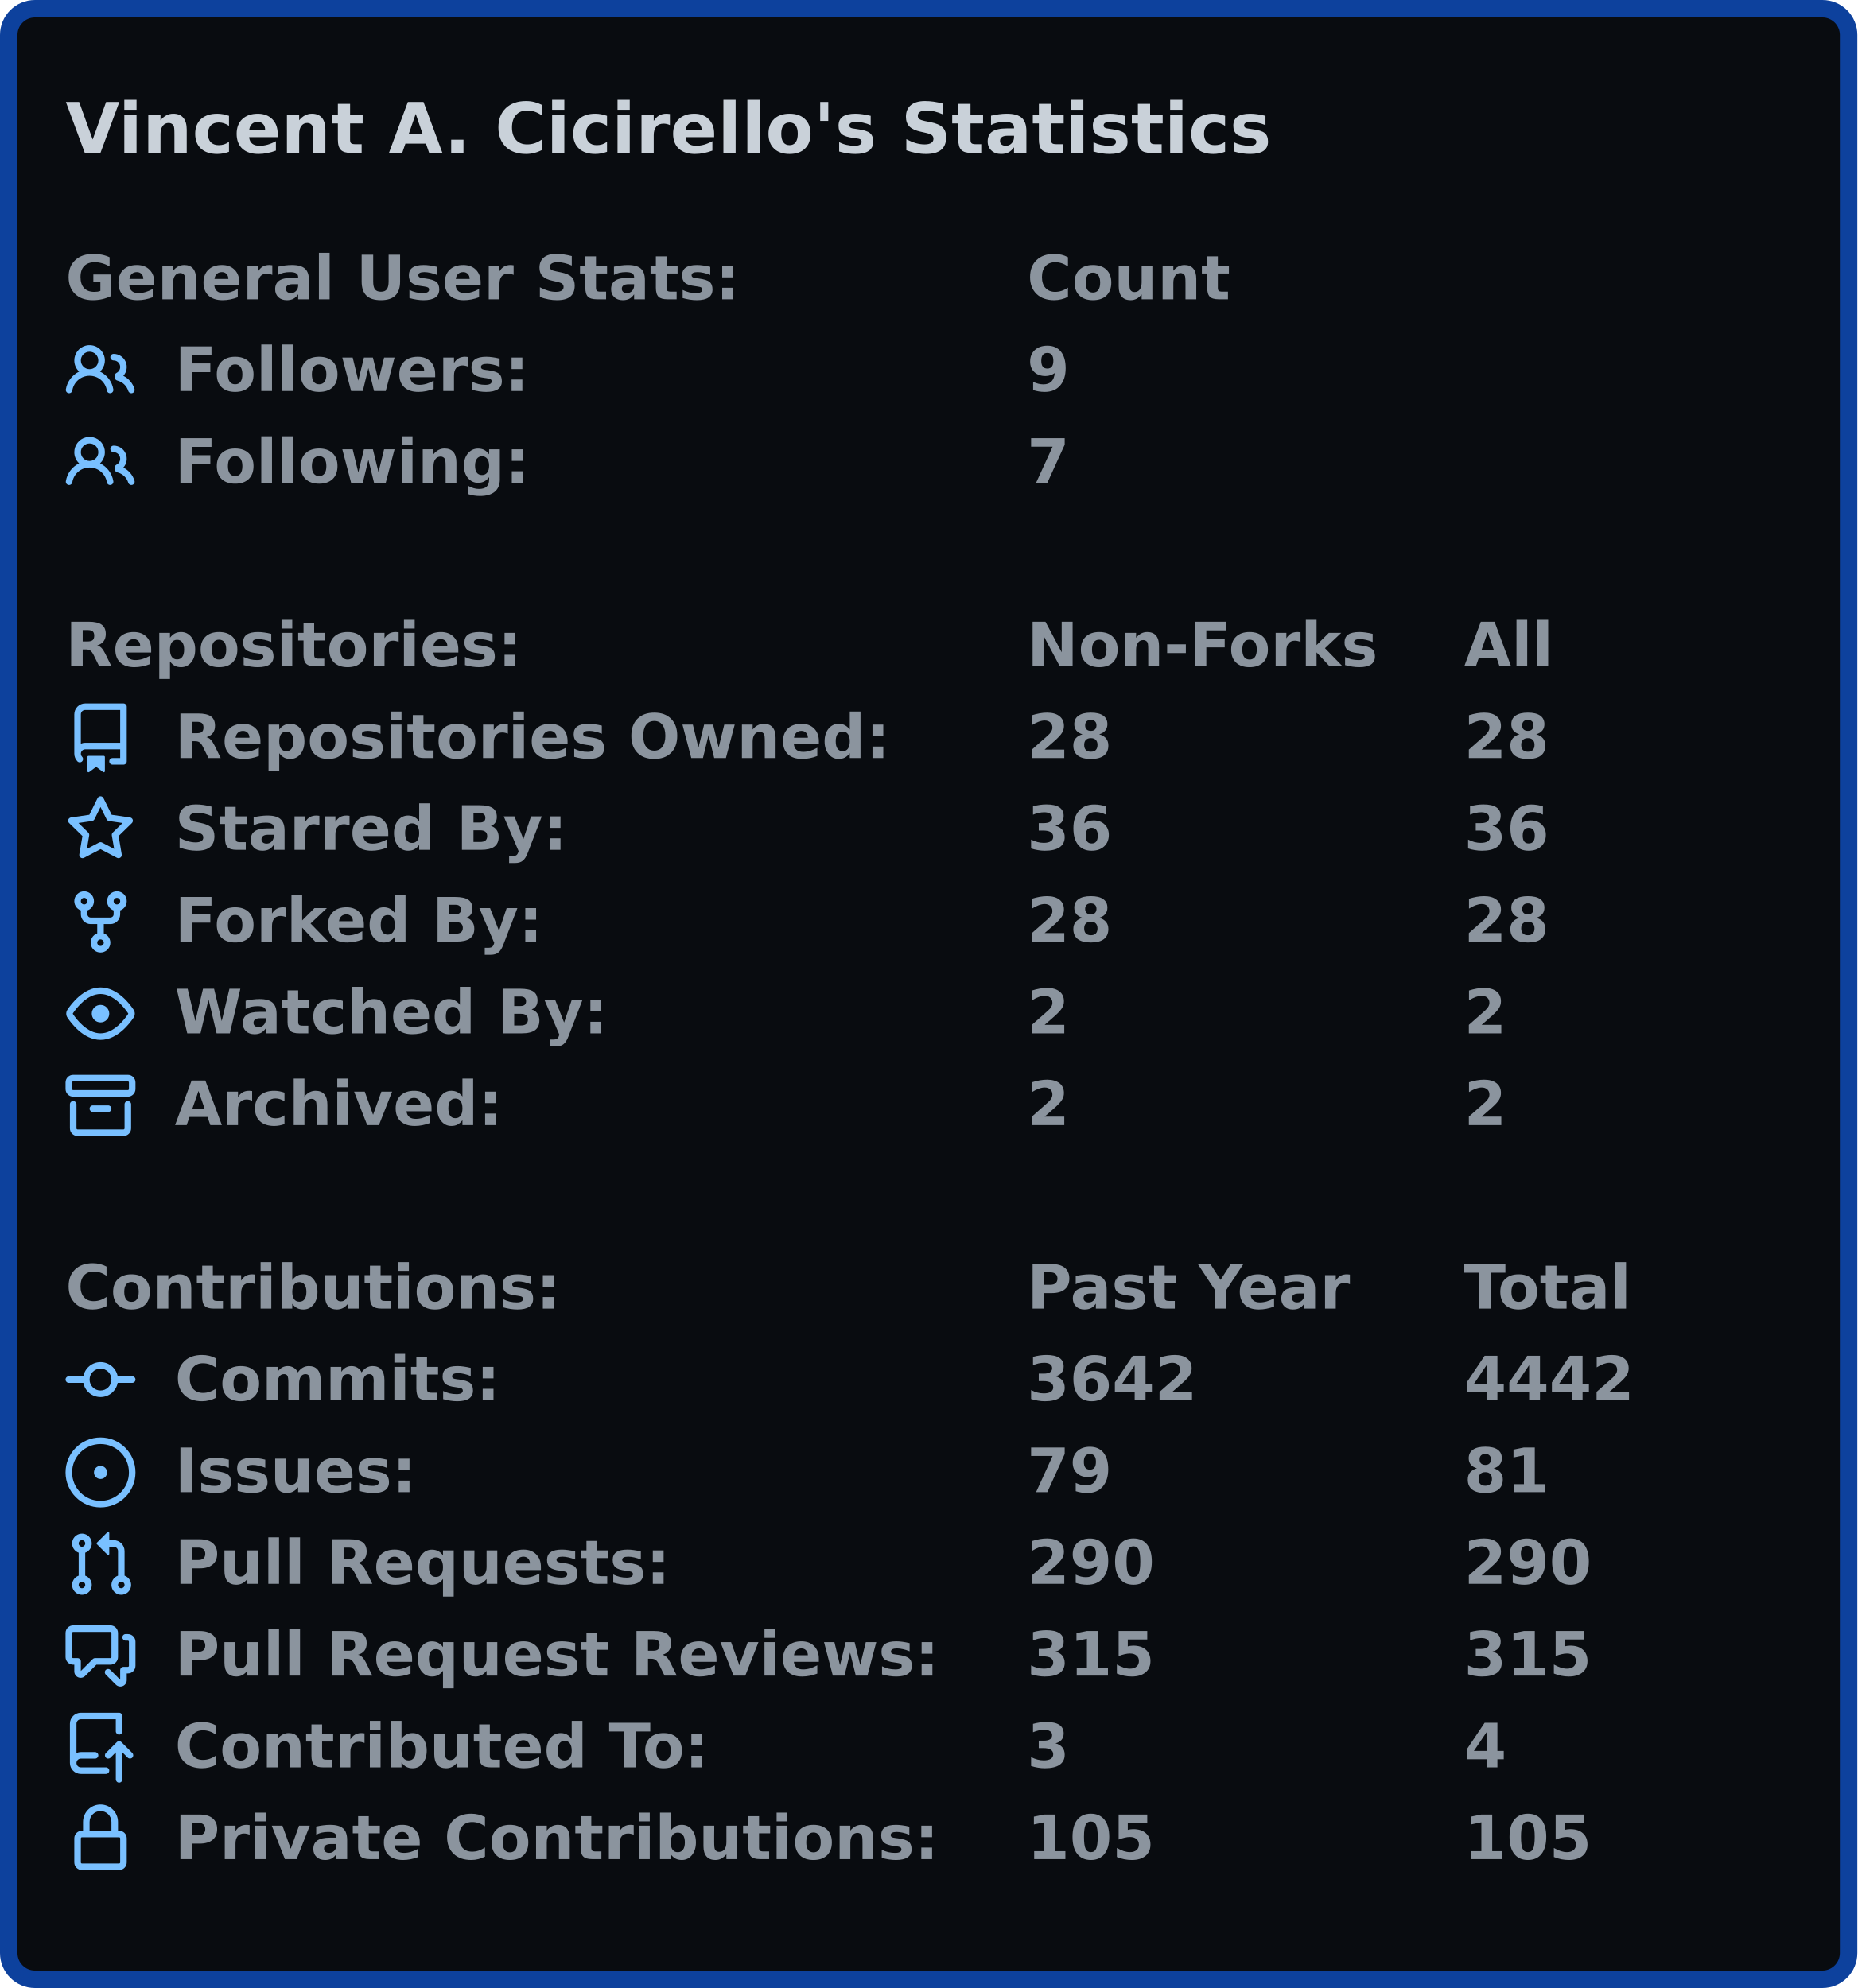
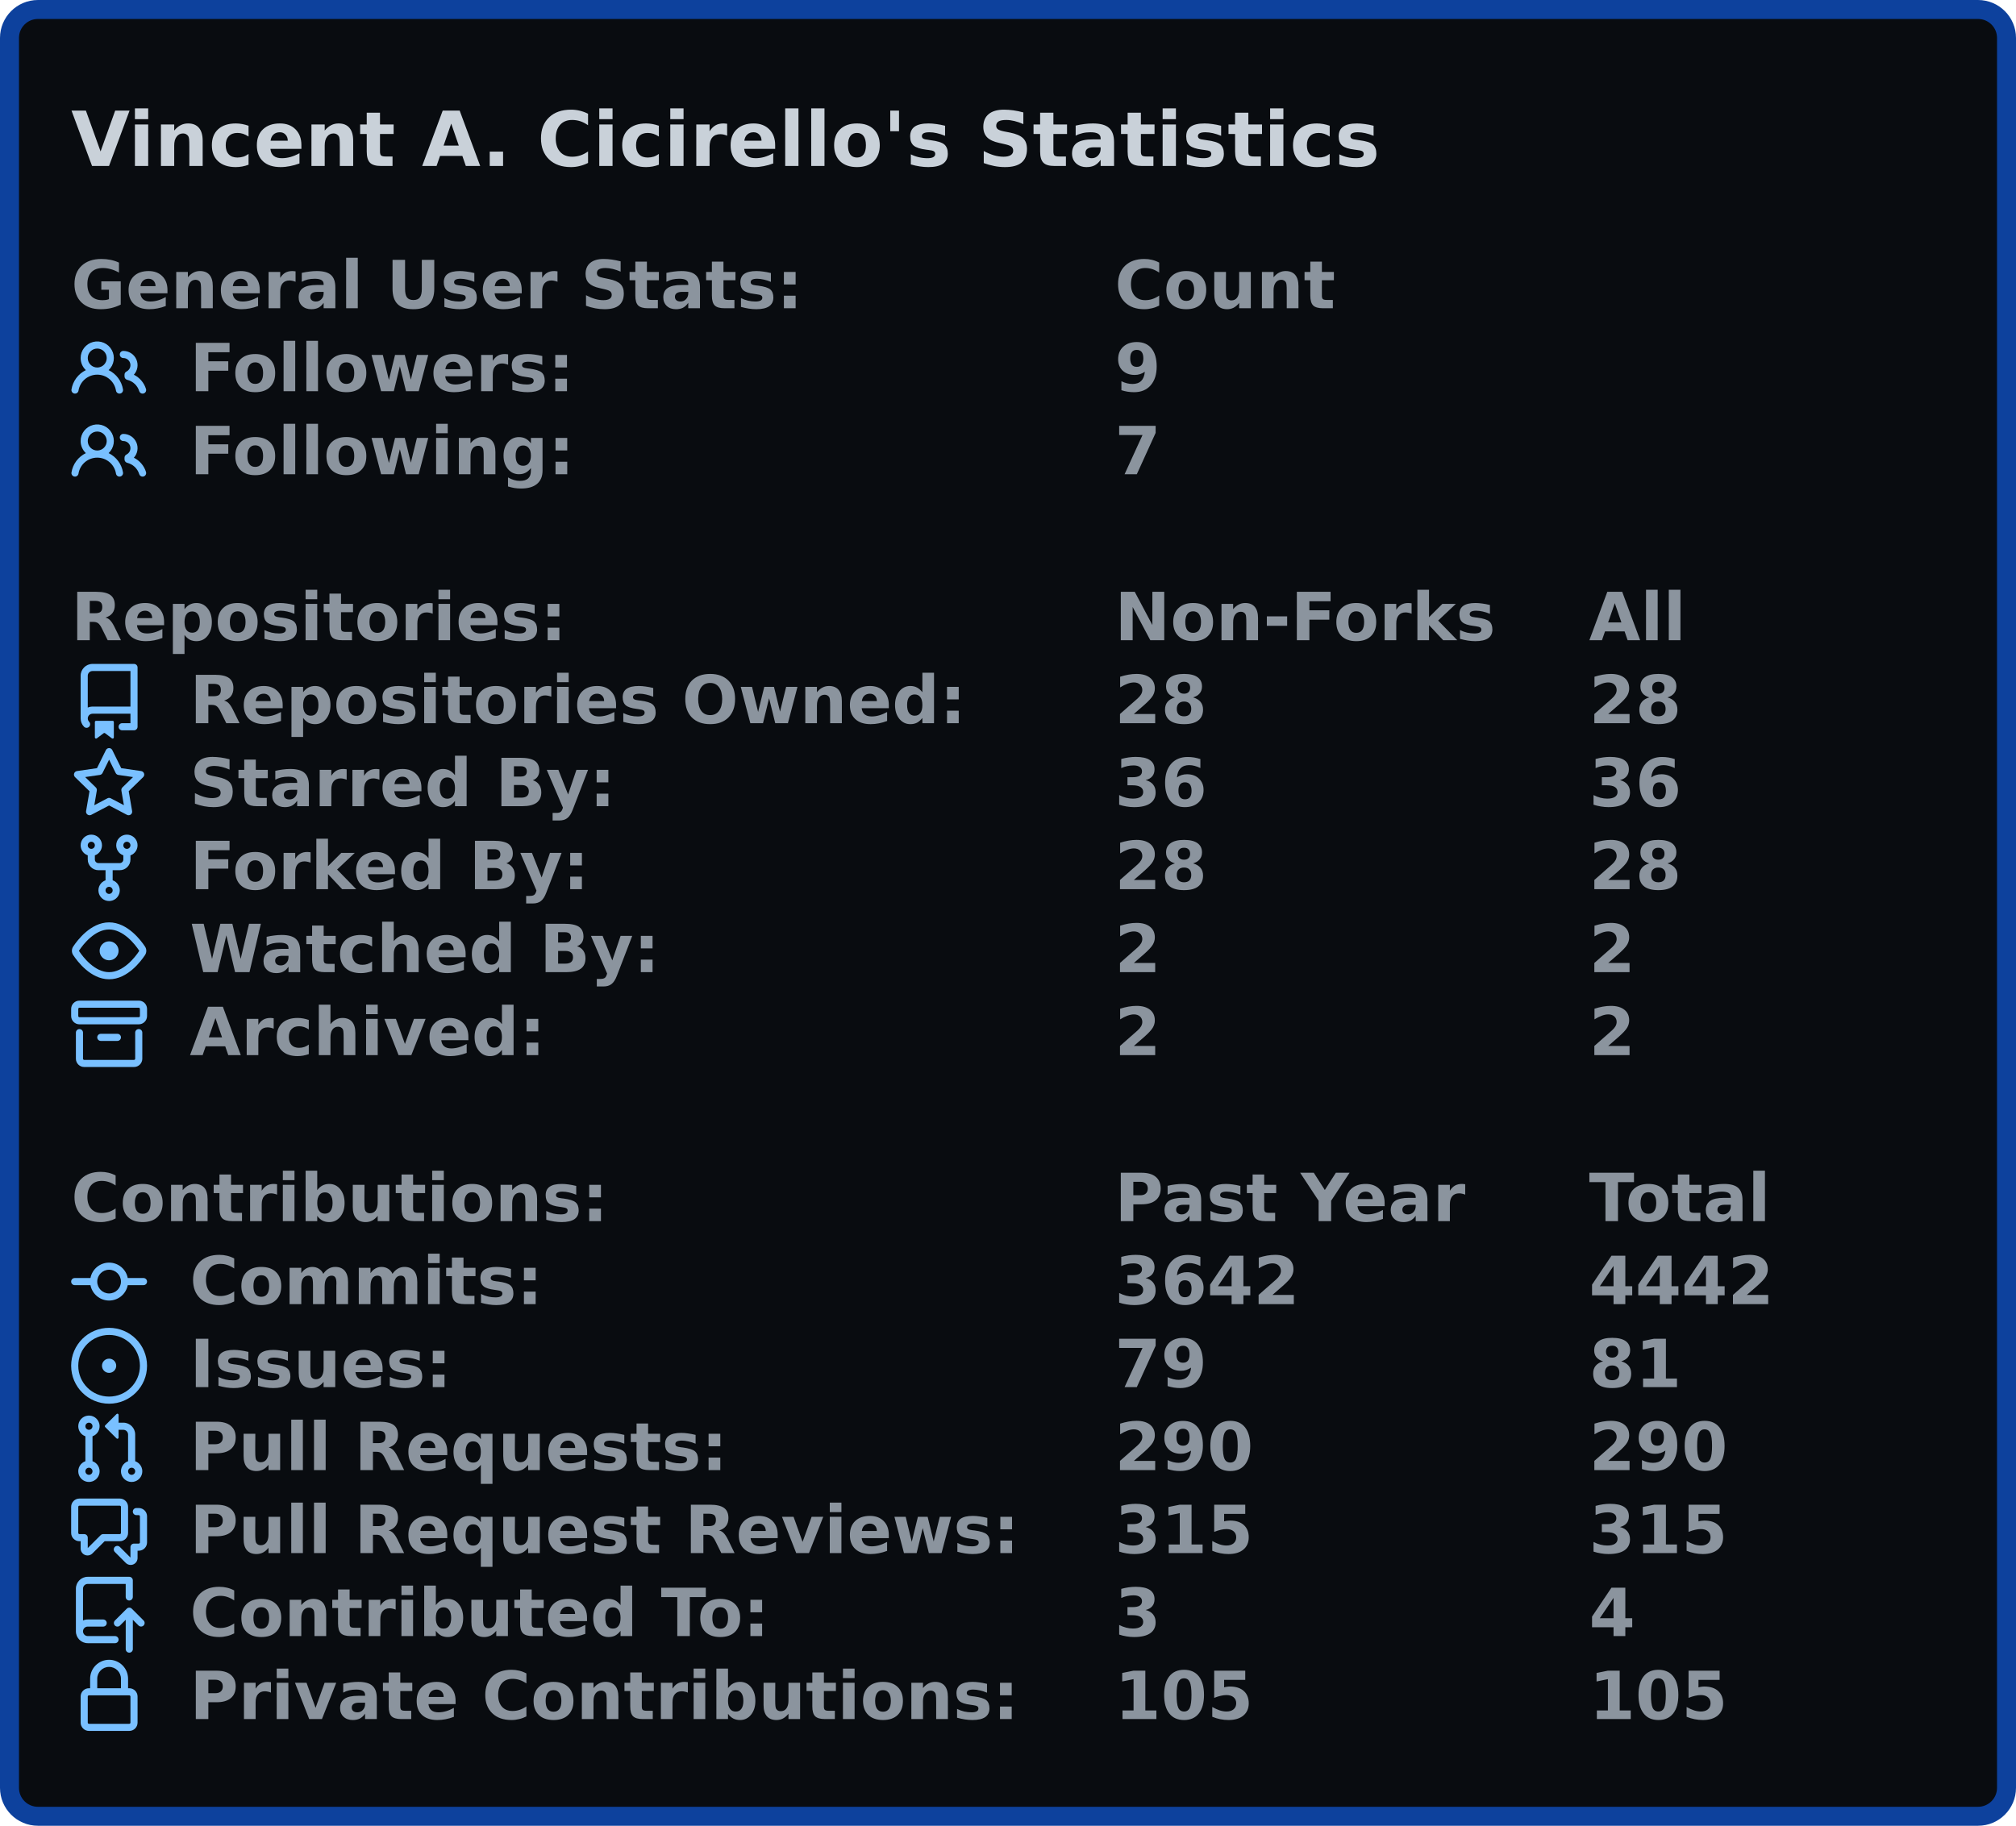
- <svg xmlns="http://www.w3.org/2000/svg" width="425" height="455" viewBox="0 0 425 455">
-   <rect x="2" y="2" stroke-width="4" rx="6" width="421" height="451" stroke="#0d419d" fill="#090c10" />
+ <svg xmlns="http://www.w3.org/2000/svg" width="425" height="385.0" viewBox="0 0 425 385.0">
+   <rect x="2" y="2" stroke-width="4" rx="6" width="421" height="381.0" stroke="#0d419d" fill="#090c10" />
  <g font-weight="600" font-family="Verdana,Geneva,DejaVu Sans,sans-serif">
    <text x="15" y="35" font-size="16px" fill="#c9d1d9">Vincent A. Cicirello's Statistics</text>
-     <g transform="translate(0, 56)" font-size="14px" fill="#8b949e">
+     <g transform="translate(0, 52.5)" font-size="14px" fill="#8b949e">
      <g transform="translate(15, 0)">
        <text x="0" y="12.5">General User Stats:</text>
        <text x="220" y="12.5">Count</text>
        <text x="320" y="12.5" />
      </g>
-       <g transform="translate(15, 21)">
+       <g transform="translate(15, 17.5)">
        <svg viewBox="0 0 16 16" width="16" height="16" fill="#79c0ff">
          <path fill-rule="evenodd" d="M5.5 3.5a2 2 0 100 4 2 2 0 000-4zM2 5.5a3.5 3.5 0 115.898 2.549 5.507 5.507 0 013.034 4.084.75.75 0 11-1.482.235 4.001 4.001 0 00-7.9 0 .75.75 0 01-1.482-.236A5.507 5.507 0 013.102 8.05 3.49 3.49 0 012 5.5zM11 4a.75.75 0 100 1.5 1.5 1.5 0 01.666 2.844.75.75 0 00-.416.672v.352a.75.75 0 00.574.73c1.2.289 2.162 1.2 2.522 2.372a.75.75 0 101.434-.44 5.01 5.01 0 00-2.56-3.012A3 3 0 0011 4z" />
        </svg>
        <text x="25" y="12.5">Followers:</text>
        <text x="220" y="12.5">9</text>
        <text x="320" y="12.5" />
      </g>
-       <g transform="translate(15, 42)">
+       <g transform="translate(15, 35.0)">
        <svg viewBox="0 0 16 16" width="16" height="16" fill="#79c0ff">
          <path fill-rule="evenodd" d="M5.5 3.5a2 2 0 100 4 2 2 0 000-4zM2 5.5a3.5 3.5 0 115.898 2.549 5.507 5.507 0 013.034 4.084.75.75 0 11-1.482.235 4.001 4.001 0 00-7.9 0 .75.75 0 01-1.482-.236A5.507 5.507 0 013.102 8.05 3.49 3.49 0 012 5.5zM11 4a.75.75 0 100 1.5 1.5 1.5 0 01.666 2.844.75.75 0 00-.416.672v.352a.75.75 0 00.574.73c1.2.289 2.162 1.2 2.522 2.372a.75.75 0 101.434-.44 5.01 5.01 0 00-2.56-3.012A3 3 0 0011 4z" />
        </svg>
        <text x="25" y="12.5">Following:</text>
        <text x="220" y="12.5">7</text>
        <text x="320" y="12.5" />
      </g>
    </g>
-     <g transform="translate(0, 140)" font-size="14px" fill="#8b949e">
+     <g transform="translate(0, 122.5)" font-size="14px" fill="#8b949e">
      <g transform="translate(15, 0)">
        <text x="0" y="12.5">Repositories:</text>
        <text x="220" y="12.5">Non-Forks</text>
        <text x="320" y="12.5">All</text>
      </g>
-       <g transform="translate(15, 21)">
+       <g transform="translate(15, 17.5)">
        <svg viewBox="0 0 16 16" width="16" height="16" fill="#79c0ff">
          <path fill-rule="evenodd" d="M2 2.5A2.5 2.5 0 014.5 0h8.75a.75.75 0 01.75.75v12.5a.75.75 0 01-.75.75h-2.5a.75.75 0 110-1.5h1.75v-2h-8a1 1 0 00-.714 1.7.75.75 0 01-1.072 1.05A2.495 2.495 0 012 11.5v-9zm10.5-1V9h-8c-.356 0-.694.074-1 .208V2.5a1 1 0 011-1h8zM5 12.25v3.25a.25.25 0 00.4.2l1.45-1.087a.25.25 0 01.3 0L8.6 15.7a.25.25 0 00.4-.2v-3.25a.25.25 0 00-.25-.25h-3.5a.25.25 0 00-.25.25z" />
        </svg>
        <text x="25" y="12.5">Repositories Owned:</text>
        <text x="220" y="12.5">28</text>
        <text x="320" y="12.5">28</text>
      </g>
-       <g transform="translate(15, 42)">
+       <g transform="translate(15, 35.0)">
        <svg viewBox="0 0 16 16" width="16" height="16" fill="#79c0ff">
          <path fill-rule="evenodd" d="M8 .25a.75.75 0 01.673.418l1.882 3.815 4.21.612a.75.75 0 01.416 1.279l-3.046 2.97.719 4.192a.75.75 0 01-1.088.791L8 12.347l-3.766 1.98a.75.75 0 01-1.088-.79l.72-4.194L.818 6.374a.75.75 0 01.416-1.28l4.21-.611L7.327.668A.75.75 0 018 .25zm0 2.445L6.615 5.5a.75.75 0 01-.564.41l-3.097.45 2.24 2.184a.75.75 0 01.216.664l-.528 3.084 2.769-1.456a.75.75 0 01.698 0l2.77 1.456-.53-3.084a.75.75 0 01.216-.664l2.24-2.183-3.096-.45a.75.75 0 01-.564-.41L8 2.694v.001z" />
        </svg>
        <text x="25" y="12.5">Starred By:</text>
        <text x="220" y="12.5">36</text>
        <text x="320" y="12.5">36</text>
      </g>
-       <g transform="translate(15, 63)">
+       <g transform="translate(15, 52.5)">
        <svg viewBox="0 0 16 16" width="16" height="16" fill="#79c0ff">
          <path fill-rule="evenodd" d="M5 3.25a.75.75 0 11-1.5 0 .75.75 0 011.5 0zm0 2.122a2.25 2.25 0 10-1.5 0v.878A2.25 2.25 0 005.75 8.5h1.5v2.128a2.251 2.251 0 101.5 0V8.5h1.5a2.25 2.25 0 002.25-2.25v-.878a2.25 2.25 0 10-1.5 0v.878a.75.75 0 01-.75.75h-4.5A.75.75 0 015 6.25v-.878zm3.75 7.378a.75.75 0 11-1.5 0 .75.75 0 011.5 0zm3-8.75a.75.75 0 100-1.5.75.75 0 000 1.5z" />
        </svg>
        <text x="25" y="12.5">Forked By:</text>
        <text x="220" y="12.5">28</text>
        <text x="320" y="12.5">28</text>
      </g>
-       <g transform="translate(15, 84)">
+       <g transform="translate(15, 70.0)">
        <svg viewBox="0 0 16 16" width="16" height="16" fill="#79c0ff">
          <path fill-rule="evenodd" d="M1.679 7.932c.412-.621 1.242-1.75 2.366-2.717C5.175 4.242 6.527 3.5 8 3.5c1.473 0 2.824.742 3.955 1.715 1.124.967 1.954 2.096 2.366 2.717a.119.119 0 010 .136c-.412.621-1.242 1.75-2.366 2.717C10.825 11.758 9.473 12.5 8 12.5c-1.473 0-2.824-.742-3.955-1.715C2.92 9.818 2.09 8.69 1.679 8.068a.119.119 0 010-.136zM8 2c-1.981 0-3.67.992-4.933 2.078C1.797 5.169.88 6.423.43 7.1a1.619 1.619 0 000 1.798c.45.678 1.367 1.932 2.637 3.024C4.329 13.008 6.019 14 8 14c1.981 0 3.67-.992 4.933-2.078 1.27-1.091 2.187-2.345 2.637-3.023a1.619 1.619 0 000-1.798c-.45-.678-1.367-1.932-2.637-3.023C11.671 2.992 9.981 2 8 2zm0 8a2 2 0 100-4 2 2 0 000 4z" />
        </svg>
        <text x="25" y="12.5">Watched By:</text>
        <text x="220" y="12.5">2</text>
        <text x="320" y="12.5">2</text>
      </g>
-       <g transform="translate(15, 105)">
+       <g transform="translate(15, 87.5)">
        <svg viewBox="0 0 16 16" width="16" height="16" fill="#79c0ff">
          <path fill-rule="evenodd" d="M1.75 2.5a.25.25 0 00-.25.25v1.5c0 .138.112.25.25.25h12.5a.25.25 0 00.25-.25v-1.5a.25.25 0 00-.25-.25H1.75zM0 2.75C0 1.784.784 1 1.75 1h12.5c.966 0 1.75.784 1.75 1.75v1.5A1.75 1.75 0 0114.25 6H1.75A1.75 1.75 0 010 4.25v-1.5zM1.75 7a.75.75 0 01.75.75v5.5c0 .138.112.25.25.25h10.5a.25.25 0 00.25-.25v-5.5a.75.75 0 111.5 0v5.5A1.75 1.75 0 0113.25 15H2.75A1.75 1.75 0 011 13.25v-5.5A.75.75 0 011.75 7zm4.5 1a.75.75 0 000 1.5h3.5a.75.75 0 100-1.5h-3.5z" />
        </svg>
        <text x="25" y="12.5">Archived:</text>
        <text x="220" y="12.5">2</text>
        <text x="320" y="12.5">2</text>
      </g>
    </g>
-     <g transform="translate(0, 287)" font-size="14px" fill="#8b949e">
+     <g transform="translate(0, 245.0)" font-size="14px" fill="#8b949e">
      <g transform="translate(15, 0)">
        <text x="0" y="12.5">Contributions:</text>
        <text x="220" y="12.5">Past Year</text>
        <text x="320" y="12.5">Total</text>
      </g>
-       <g transform="translate(15, 21)">
+       <g transform="translate(15, 17.5)">
        <svg viewBox="0 0 16 16" width="16" height="16" fill="#79c0ff">
          <path fill-rule="evenodd" d="M10.5 7.75a2.5 2.5 0 11-5 0 2.5 2.5 0 015 0zm1.43.75a4.002 4.002 0 01-7.86 0H.75a.75.75 0 110-1.5h3.32a4.001 4.001 0 017.86 0h3.32a.75.75 0 110 1.5h-3.32z" />
        </svg>
        <text x="25" y="12.5">Commits:</text>
        <text x="220" y="12.5">3642</text>
        <text x="320" y="12.5">4442</text>
      </g>
-       <g transform="translate(15, 42)">
+       <g transform="translate(15, 35.0)">
        <svg viewBox="0 0 16 16" width="16" height="16" fill="#79c0ff">
          <path d="M8 9.5a1.5 1.5 0 100-3 1.5 1.5 0 000 3z" />
          <path fill-rule="evenodd" d="M8 0a8 8 0 100 16A8 8 0 008 0zM1.5 8a6.5 6.5 0 1113 0 6.5 6.5 0 01-13 0z" />
        </svg>
        <text x="25" y="12.5">Issues:</text>
        <text x="220" y="12.5">79</text>
        <text x="320" y="12.5">81</text>
      </g>
-       <g transform="translate(15, 63)">
+       <g transform="translate(15, 52.5)">
        <svg viewBox="0 0 16 16" width="16" height="16" fill="#79c0ff">
          <path fill-rule="evenodd" d="M7.177 3.073L9.573.677A.25.25 0 0110 .854v4.792a.25.25 0 01-.427.177L7.177 3.427a.25.25 0 010-.354zM3.75 2.5a.75.75 0 100 1.5.75.75 0 000-1.5zm-2.25.75a2.25 2.25 0 113 2.122v5.256a2.251 2.251 0 11-1.5 0V5.372A2.25 2.25 0 011.5 3.25zM11 2.5h-1V4h1a1 1 0 011 1v5.628a2.251 2.251 0 101.5 0V5A2.5 2.5 0 0011 2.5zm1 10.25a.75.75 0 111.5 0 .75.75 0 01-1.5 0zM3.75 12a.75.75 0 100 1.5.75.75 0 000-1.5z" />
        </svg>
        <text x="25" y="12.5">Pull Requests:</text>
        <text x="220" y="12.5">290</text>
        <text x="320" y="12.5">290</text>
      </g>
-       <g transform="translate(15, 84)">
+       <g transform="translate(15, 70.0)">
        <svg viewBox="0 0 16 16" width="16" height="16" fill="#79c0ff">
          <path fill-rule="evenodd" d="M1.5 2.75a.25.25 0 01.25-.25h8.5a.25.25 0 01.25.25v5.5a.25.25 0 01-.25.25h-3.5a.75.75 0 00-.53.22L3.5 11.44V9.25a.75.75 0 00-.75-.75h-1a.25.25 0 01-.25-.25v-5.5zM1.75 1A1.75 1.75 0 000 2.75v5.5C0 9.216.784 10 1.75 10H2v1.543a1.457 1.457 0 002.487 1.03L7.061 10h3.189A1.75 1.75 0 0012 8.25v-5.5A1.75 1.75 0 0010.25 1h-8.5zM14.5 4.75a.25.25 0 00-.25-.25h-.5a.75.75 0 110-1.5h.5c.966 0 1.75.784 1.75 1.75v5.5A1.75 1.75 0 0114.25 12H14v1.543a1.457 1.457 0 01-2.487 1.03L9.22 12.28a.75.75 0 111.06-1.06l2.22 2.22v-2.19a.75.75 0 01.75-.75h1a.25.25 0 00.25-.25v-5.5z" />
        </svg>
        <text x="25" y="12.5">Pull Request Reviews:</text>
        <text x="220" y="12.5">315</text>
        <text x="320" y="12.5">315</text>
      </g>
-       <g transform="translate(15, 105)">
+       <g transform="translate(15, 87.5)">
        <svg viewBox="0 0 16 16" width="16" height="16" fill="#79c0ff">
          <path fill-rule="evenodd" d="M1 2.5A2.5 2.5 0 013.5 0h8.75a.75.75 0 01.75.75v3.5a.75.75 0 01-1.5 0V1.5h-8a1 1 0 00-1 1v6.708A2.492 2.492 0 013.5 9h3.25a.75.75 0 010 1.5H3.5a1 1 0 100 2h5.75a.75.75 0 010 1.5H3.5A2.5 2.5 0 011 11.5v-9zm13.23 7.79a.75.75 0 001.06-1.06l-2.505-2.505a.75.75 0 00-1.06 0L9.22 9.229a.75.75 0 001.06 1.061l1.225-1.224v6.184a.75.75 0 001.5 0V9.066l1.224 1.224z" />
        </svg>
        <text x="25" y="12.5">Contributed To:</text>
        <text x="220" y="12.5">3</text>
        <text x="320" y="12.5">4</text>
      </g>
-       <g transform="translate(15, 126)">
+       <g transform="translate(15, 105.0)">
        <svg viewBox="0 0 16 16" width="16" height="16" fill="#79c0ff">
          <path fill-rule="evenodd" d="M4 4v2h-.25A1.75 1.75 0 002 7.75v5.5c0 .966.784 1.75 1.75 1.75h8.5A1.75 1.75 0 0014 13.25v-5.5A1.75 1.75 0 0012.25 6H12V4a4 4 0 10-8 0zm6.5 2V4a2.5 2.5 0 00-5 0v2h5zM12 7.5h.25a.25.25 0 01.25.25v5.5a.25.25 0 01-.25.25h-8.5a.25.25 0 01-.25-.25v-5.5a.25.25 0 01.25-.25H12z" />
        </svg>
        <text x="25" y="12.5">Private Contributions:</text>
        <text x="220" y="12.5">105</text>
        <text x="320" y="12.5">105</text>
      </g>
    </g>
  </g>
</svg>
